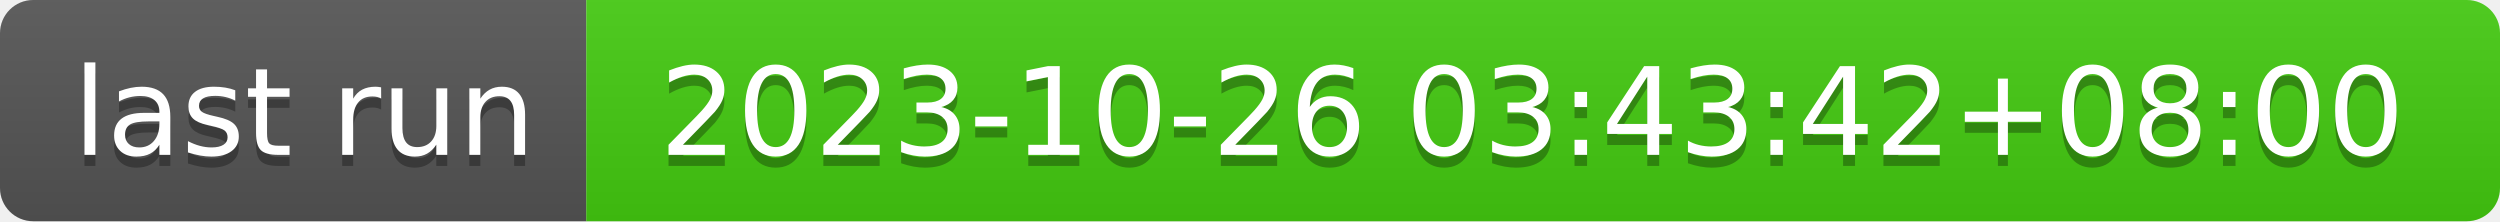
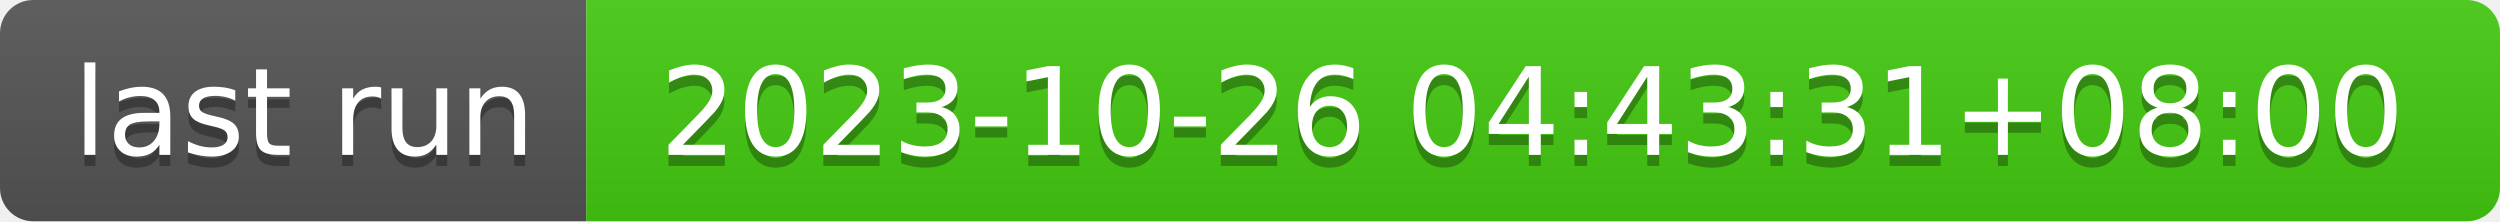
- <svg xmlns="http://www.w3.org/2000/svg" width="226" height="20" role="img" aria-label="last run: 2023-10-26 03:43:42+08:00">
+ <svg xmlns="http://www.w3.org/2000/svg" width="226" height="20" role="img" aria-label="last run: 2023-10-26 04:43:31+08:00">
  <linearGradient id="s" x2="0" y2="100%">
    <stop offset="0" stop-color="#bbb" stop-opacity=".1" />
    <stop offset="1" stop-opacity=".1" />
  </linearGradient>
  <clipPath id="r">
    <rect width="226" height="20" rx="3" fill="#fff" />
  </clipPath>
  <g clip-path="url(#r)">
    <rect width="53" height="20" fill="#555" />
    <rect x="53" width="173" height="20" fill="#4c1" />
    <rect width="226" height="20" fill="url(#s)" />
  </g>
  <g fill="#fff" text-anchor="middle" font-family="Verdana,Geneva,DejaVu Sans,sans-serif" text-rendering="geometricPrecision" font-size="110">
    <text aria-hidden="true" x="275" y="150" fill="#010101" fill-opacity=".3" transform="scale(.1)" textLength="430">last run</text>
    <text x="275" y="140" transform="scale(.1)" fill="#fff" textLength="430">last run</text>
-     <text aria-hidden="true" x="1385" y="150" fill="#010101" fill-opacity=".3" transform="scale(.1)" textLength="1630">2023-10-26 03:43:42+08:00</text>
-     <text x="1385" y="140" transform="scale(.1)" fill="#fff" textLength="1630">2023-10-26 03:43:42+08:00</text>
+     <text aria-hidden="true" x="1385" y="150" fill="#010101" fill-opacity=".3" transform="scale(.1)" textLength="1630">2023-10-26 04:43:31+08:00</text>
+     <text x="1385" y="140" transform="scale(.1)" fill="#fff" textLength="1630">2023-10-26 04:43:31+08:00</text>
  </g>
</svg>
